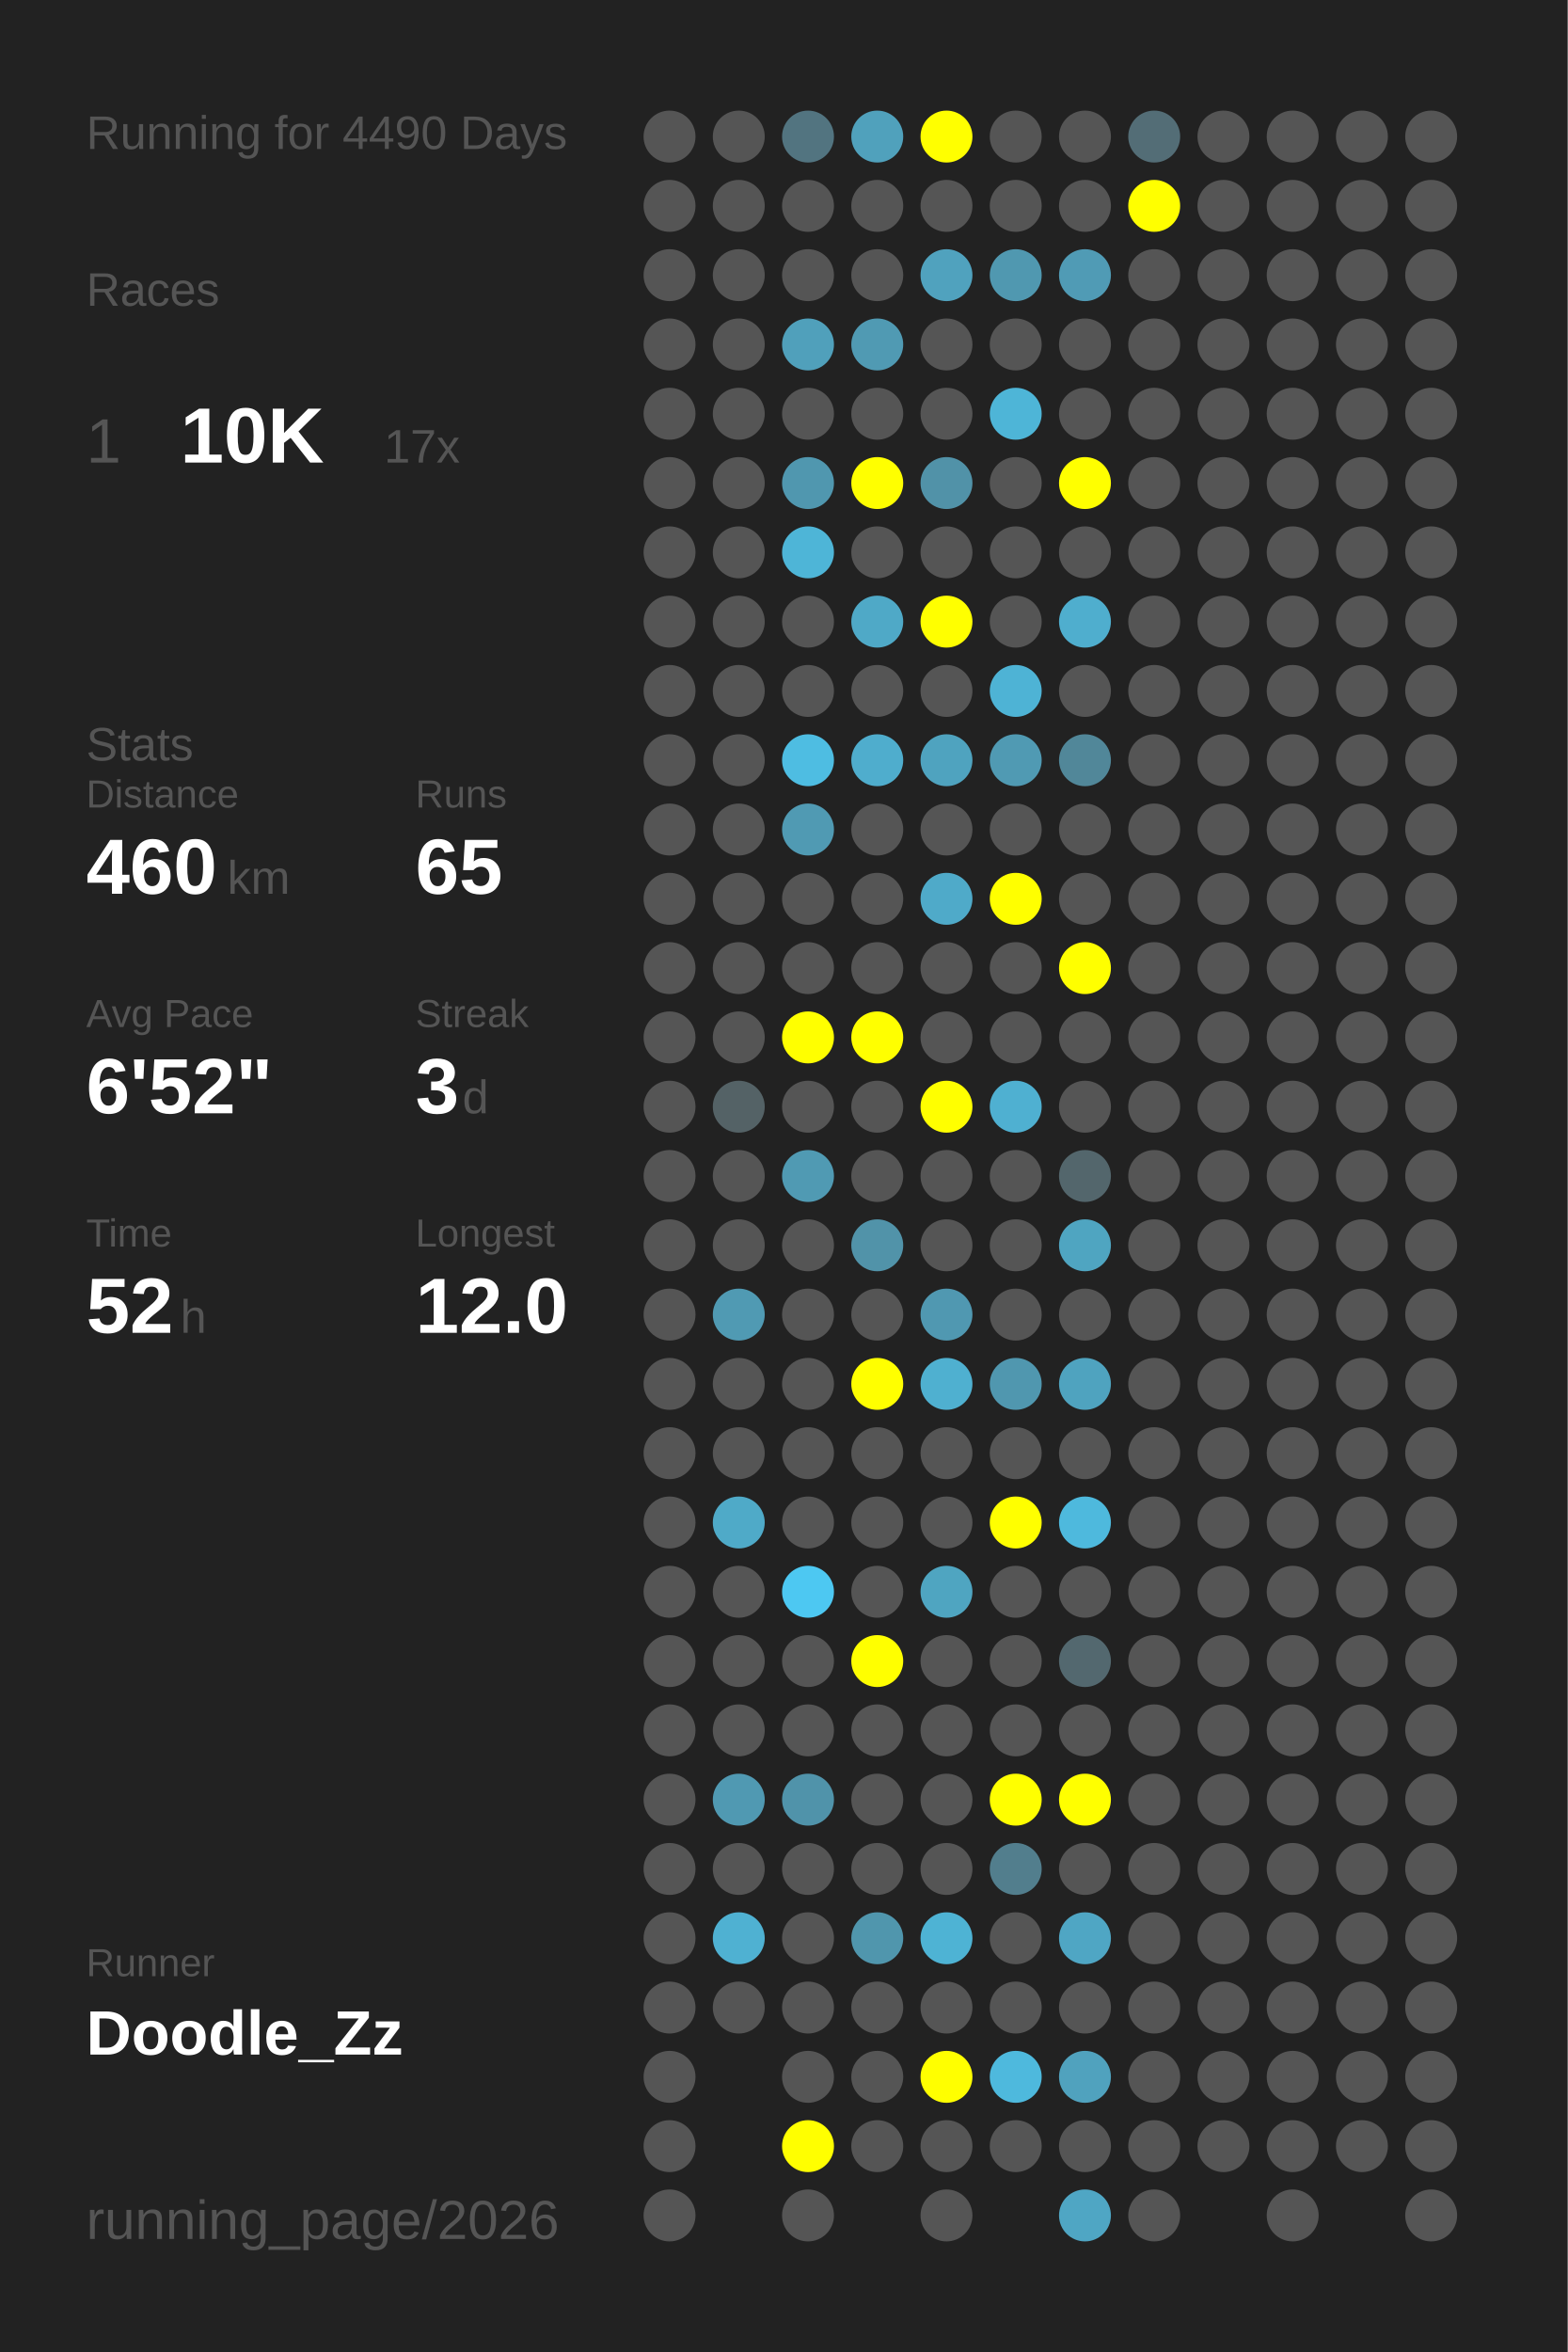
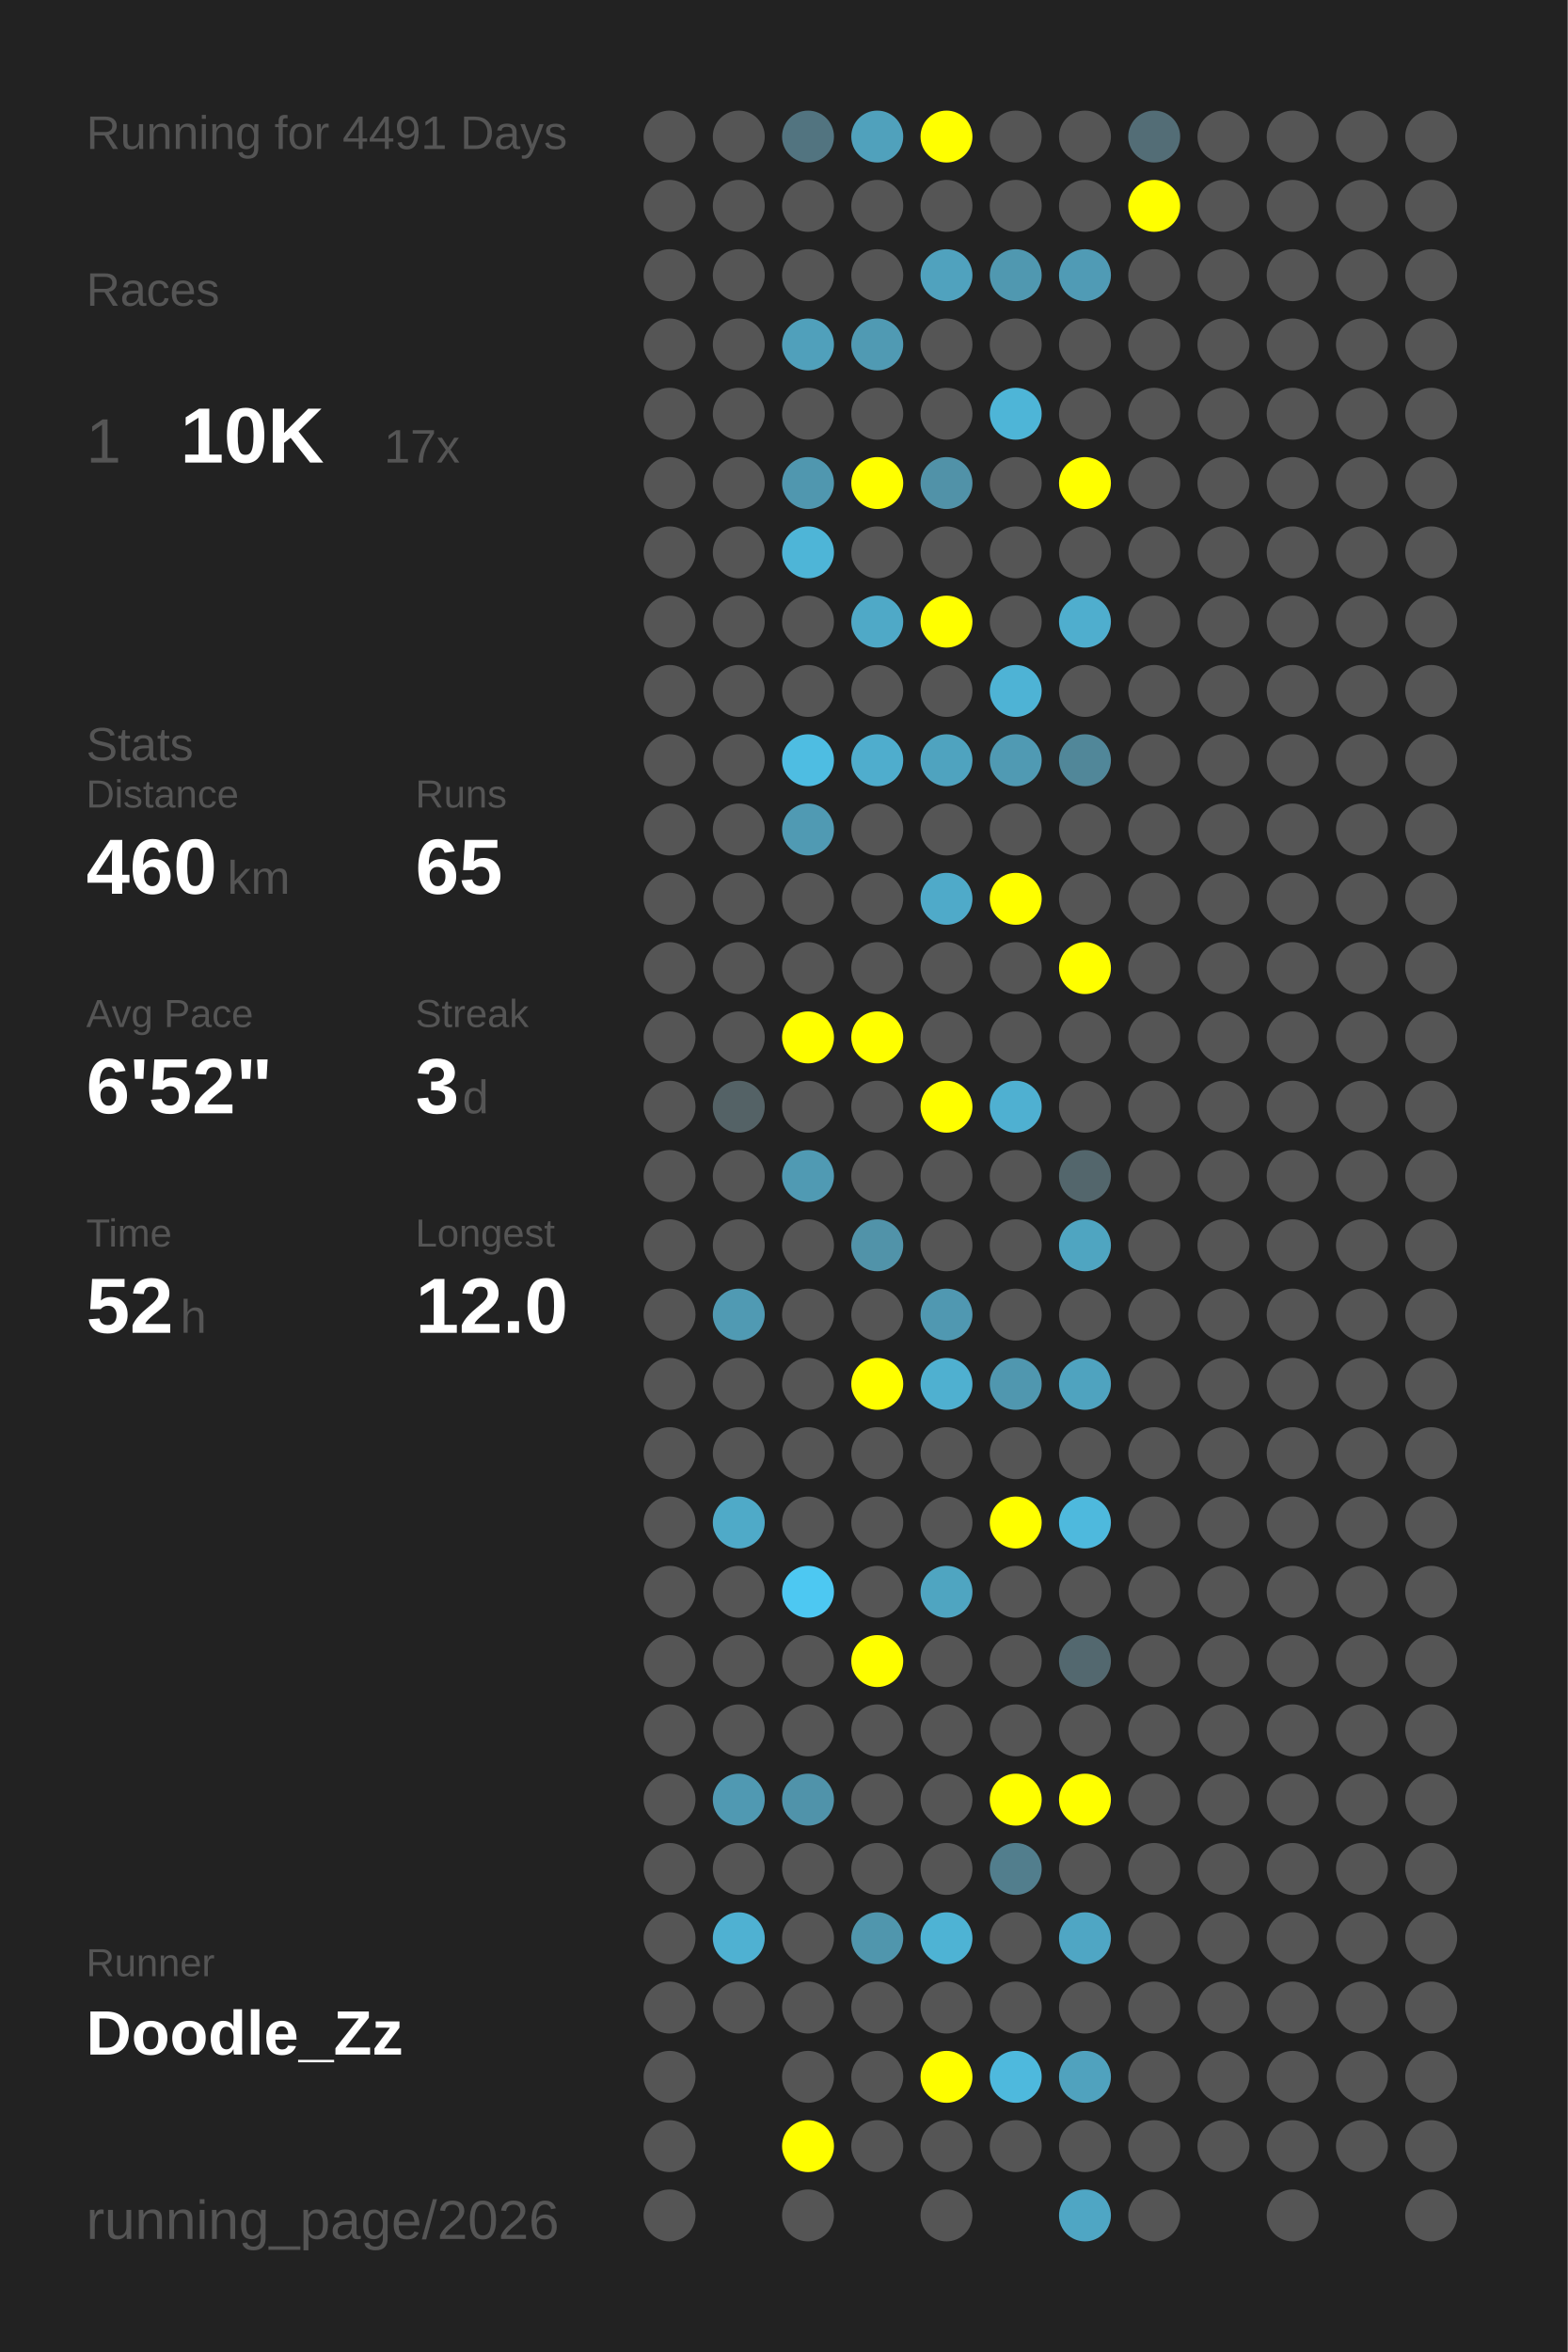
<svg xmlns="http://www.w3.org/2000/svg" baseProfile="full" height="300mm" version="1.1" viewBox="0,0,200,300" width="200mm">
  <defs />
  <rect fill="#222222" height="300" width="200" x="0" y="0" />
-   <text fill="#555555" style="font-size:6px; font-family:Arial;" x="11" y="19">Running for 4490 Days</text>
+   <text fill="#555555" style="font-size:6px; font-family:Arial;" x="11" y="19">Running for 4491 Days</text>
  <text fill="#555555" style="font-size:6px; font-family:Arial;" x="11" y="39">Races</text>
  <text fill="#555555" style="font-size:8px; font-family:Arial;" x="11" y="59">1</text>
  <text fill="#FFFFFF" style="font-size:10px; font-family:Arial; font-weight:bold;" x="23" y="59">10K</text>
  <text fill="#555555" style="font-size:6px; font-family:Arial;" x="49" y="59">17x</text>
  <text fill="#555555" style="font-size:6px; font-family:Arial;" x="11" y="97">Stats</text>
  <text fill="#555555" style="font-size:5px; font-family:Arial;" x="11" y="103">Distance</text>
  <text fill="#FFFFFF" style="font-size:10px; font-family:Arial; font-weight:bold;" x="11" y="114">460</text>
  <text fill="#555555" style="font-size:6px; font-family:Arial;" x="29" y="114">km</text>
  <text fill="#555555" style="font-size:5px; font-family:Arial;" x="53" y="103">Runs</text>
  <text fill="#FFFFFF" style="font-size:10px; font-family:Arial; font-weight:bold;" x="53" y="114">65</text>
  <text fill="#555555" style="font-size:5px; font-family:Arial;" x="11" y="131">Avg Pace</text>
  <text fill="#FFFFFF" style="font-size:10px; font-family:Arial; font-weight:bold;" x="11" y="142">6'52"</text>
  <text fill="#555555" style="font-size:5px; font-family:Arial;" x="53" y="131">Streak</text>
  <text fill="#FFFFFF" style="font-size:10px; font-family:Arial; font-weight:bold;" x="53" y="142">3</text>
  <text fill="#555555" style="font-size:6px; font-family:Arial;" x="59" y="142">d</text>
  <text fill="#555555" style="font-size:5px; font-family:Arial;" x="11" y="159">Time</text>
  <text fill="#FFFFFF" style="font-size:10px; font-family:Arial; font-weight:bold;" x="11" y="170">52</text>
  <text fill="#555555" style="font-size:6px; font-family:Arial;" x="23" y="170">h</text>
  <text fill="#555555" style="font-size:5px; font-family:Arial;" x="53" y="159">Longest</text>
  <text fill="#FFFFFF" style="font-size:10px; font-family:Arial; font-weight:bold;" x="53" y="170">12.0</text>
  <text fill="#555555" style="font-size:5px; font-family:Arial;" x="11" y="252.065">Runner</text>
  <text fill="#FFFFFF" style="font-size:8px; font-family:Arial; font-weight:bold;" x="11" y="262.065">Doodle_Zz</text>
  <text fill="#555555" style="font-size:7px; font-family:Arial;" x="11" y="285.581">running_page/2026</text>
  <circle cx="85.417" cy="17.419" fill="#555555" r="3.312" />
  <circle cx="85.417" cy="26.258" fill="#555555" r="3.312" />
  <circle cx="85.417" cy="35.097" fill="#555555" r="3.312" />
  <circle cx="85.417" cy="43.935" fill="#555555" r="3.312" />
  <circle cx="85.417" cy="52.774" fill="#555555" r="3.312" />
  <circle cx="85.417" cy="61.613" fill="#555555" r="3.312" />
  <circle cx="85.417" cy="70.452" fill="#555555" r="3.312" />
  <circle cx="85.417" cy="79.29" fill="#555555" r="3.312" />
  <circle cx="85.417" cy="88.129" fill="#555555" r="3.312" />
  <circle cx="85.417" cy="96.968" fill="#555555" r="3.312" />
  <circle cx="85.417" cy="105.806" fill="#555555" r="3.312" />
  <circle cx="85.417" cy="114.645" fill="#555555" r="3.312" />
  <circle cx="85.417" cy="123.484" fill="#555555" r="3.312" />
  <circle cx="85.417" cy="132.323" fill="#555555" r="3.312" />
  <circle cx="85.417" cy="141.161" fill="#555555" r="3.312" />
  <circle cx="85.417" cy="150" fill="#555555" r="3.312" />
  <circle cx="85.417" cy="158.839" fill="#555555" r="3.312" />
  <circle cx="85.417" cy="167.677" fill="#555555" r="3.312" />
  <circle cx="85.417" cy="176.516" fill="#555555" r="3.312" />
  <circle cx="85.417" cy="185.355" fill="#555555" r="3.312" />
  <circle cx="85.417" cy="194.194" fill="#555555" r="3.312" />
  <circle cx="85.417" cy="203.032" fill="#555555" r="3.312" />
  <circle cx="85.417" cy="211.871" fill="#555555" r="3.312" />
  <circle cx="85.417" cy="220.71" fill="#555555" r="3.312" />
  <circle cx="85.417" cy="229.548" fill="#555555" r="3.312" />
  <circle cx="85.417" cy="238.387" fill="#555555" r="3.312" />
  <circle cx="85.417" cy="247.226" fill="#555555" r="3.312" />
  <circle cx="85.417" cy="256.065" fill="#555555" r="3.312" />
  <circle cx="85.417" cy="264.903" fill="#555555" r="3.312" />
  <circle cx="85.417" cy="273.742" fill="#555555" r="3.312" />
  <circle cx="85.417" cy="282.581" fill="#555555" r="3.312" />
  <circle cx="94.25" cy="17.419" fill="#555555" r="3.312" />
  <circle cx="94.25" cy="26.258" fill="#555555" r="3.312" />
  <circle cx="94.25" cy="35.097" fill="#555555" r="3.312" />
  <circle cx="94.25" cy="43.935" fill="#555555" r="3.312" />
  <circle cx="94.25" cy="52.774" fill="#555555" r="3.312" />
  <circle cx="94.25" cy="61.613" fill="#555555" r="3.312" />
  <circle cx="94.25" cy="70.452" fill="#555555" r="3.312" />
  <circle cx="94.25" cy="79.29" fill="#555555" r="3.312" />
  <circle cx="94.25" cy="88.129" fill="#555555" r="3.312" />
  <circle cx="94.25" cy="96.968" fill="#555555" r="3.312" />
  <circle cx="94.25" cy="105.806" fill="#555555" r="3.312" />
  <circle cx="94.25" cy="114.645" fill="#555555" r="3.312" />
  <circle cx="94.25" cy="123.484" fill="#555555" r="3.312" />
  <circle cx="94.25" cy="132.323" fill="#555555" r="3.312" />
  <circle cx="94.25" cy="141.161" fill="#546266" r="3.312" />
  <circle cx="94.25" cy="150" fill="#555555" r="3.312" />
  <circle cx="94.25" cy="158.839" fill="#555555" r="3.312" />
  <circle cx="94.25" cy="167.677" fill="#509ab3" r="3.312" />
  <circle cx="94.25" cy="176.516" fill="#555555" r="3.312" />
  <circle cx="94.25" cy="185.355" fill="#555555" r="3.312" />
  <circle cx="94.25" cy="194.194" fill="#4faac8" r="3.312" />
  <circle cx="94.25" cy="203.032" fill="#555555" r="3.312" />
  <circle cx="94.25" cy="211.871" fill="#555555" r="3.312" />
  <circle cx="94.25" cy="220.71" fill="#555555" r="3.312" />
  <circle cx="94.25" cy="229.548" fill="#5099b2" r="3.312" />
  <circle cx="94.25" cy="238.387" fill="#555555" r="3.312" />
  <circle cx="94.25" cy="247.226" fill="#4fb1d2" r="3.312" />
  <circle cx="94.25" cy="256.065" fill="#555555" r="3.312" />
  <circle cx="103.083" cy="17.419" fill="#527480" r="3.312" />
  <circle cx="103.083" cy="26.258" fill="#555555" r="3.312" />
  <circle cx="103.083" cy="35.097" fill="#555555" r="3.312" />
  <circle cx="103.083" cy="43.935" fill="#50a0bb" r="3.312" />
  <circle cx="103.083" cy="52.774" fill="#555555" r="3.312" />
  <circle cx="103.083" cy="61.613" fill="#5097af" r="3.312" />
  <circle cx="103.083" cy="70.452" fill="#4eb5d7" r="3.312" />
  <circle cx="103.083" cy="79.29" fill="#555555" r="3.312" />
  <circle cx="103.083" cy="88.129" fill="#555555" r="3.312" />
  <circle cx="103.083" cy="96.968" fill="#4ebde2" r="3.312" />
  <circle cx="103.083" cy="105.806" fill="#509ab3" r="3.312" />
  <circle cx="103.083" cy="114.645" fill="#555555" r="3.312" />
  <circle cx="103.083" cy="123.484" fill="#555555" r="3.312" />
  <circle cx="103.083" cy="132.323" fill="#FFFF00" r="3.312" />
  <circle cx="103.083" cy="141.161" fill="#555555" r="3.312" />
  <circle cx="103.083" cy="150" fill="#509ab3" r="3.312" />
  <circle cx="103.083" cy="158.839" fill="#555555" r="3.312" />
  <circle cx="103.083" cy="167.677" fill="#555555" r="3.312" />
  <circle cx="103.083" cy="176.516" fill="#555555" r="3.312" />
  <circle cx="103.083" cy="185.355" fill="#555555" r="3.312" />
  <circle cx="103.083" cy="194.194" fill="#555555" r="3.312" />
  <circle cx="103.083" cy="203.032" fill="#4dc8f2" r="3.312" />
  <circle cx="103.083" cy="211.871" fill="#555555" r="3.312" />
  <circle cx="103.083" cy="220.71" fill="#555555" r="3.312" />
  <circle cx="103.083" cy="229.548" fill="#5093aa" r="3.312" />
  <circle cx="103.083" cy="238.387" fill="#555555" r="3.312" />
  <circle cx="103.083" cy="247.226" fill="#555555" r="3.312" />
  <circle cx="103.083" cy="256.065" fill="#555555" r="3.312" />
  <circle cx="103.083" cy="264.903" fill="#555555" r="3.312" />
  <circle cx="103.083" cy="273.742" fill="#FFFF00" r="3.312" />
  <circle cx="103.083" cy="282.581" fill="#555555" r="3.312" />
  <circle cx="111.917" cy="17.419" fill="#50a1bc" r="3.312" />
  <circle cx="111.917" cy="26.258" fill="#555555" r="3.312" />
  <circle cx="111.917" cy="35.097" fill="#555555" r="3.312" />
  <circle cx="111.917" cy="43.935" fill="#509ab3" r="3.312" />
  <circle cx="111.917" cy="52.774" fill="#555555" r="3.312" />
  <circle cx="111.917" cy="61.613" fill="#FFFF00" r="3.312" />
  <circle cx="111.917" cy="70.452" fill="#555555" r="3.312" />
  <circle cx="111.917" cy="79.29" fill="#4fa9c7" r="3.312" />
  <circle cx="111.917" cy="88.129" fill="#555555" r="3.312" />
  <circle cx="111.917" cy="96.968" fill="#4fadcd" r="3.312" />
  <circle cx="111.917" cy="105.806" fill="#555555" r="3.312" />
  <circle cx="111.917" cy="114.645" fill="#555555" r="3.312" />
  <circle cx="111.917" cy="123.484" fill="#555555" r="3.312" />
  <circle cx="111.917" cy="132.323" fill="#FFFF00" r="3.312" />
  <circle cx="111.917" cy="141.161" fill="#555555" r="3.312" />
  <circle cx="111.917" cy="150" fill="#555555" r="3.312" />
  <circle cx="111.917" cy="158.839" fill="#5193a9" r="3.312" />
  <circle cx="111.917" cy="167.677" fill="#555555" r="3.312" />
  <circle cx="111.917" cy="176.516" fill="#FFFF00" r="3.312" />
  <circle cx="111.917" cy="185.355" fill="#555555" r="3.312" />
  <circle cx="111.917" cy="194.194" fill="#555555" r="3.312" />
  <circle cx="111.917" cy="203.032" fill="#555555" r="3.312" />
  <circle cx="111.917" cy="211.871" fill="#FFFF00" r="3.312" />
  <circle cx="111.917" cy="220.71" fill="#555555" r="3.312" />
  <circle cx="111.917" cy="229.548" fill="#555555" r="3.312" />
  <circle cx="111.917" cy="238.387" fill="#555555" r="3.312" />
  <circle cx="111.917" cy="247.226" fill="#5096ad" r="3.312" />
  <circle cx="111.917" cy="256.065" fill="#555555" r="3.312" />
  <circle cx="111.917" cy="264.903" fill="#555555" r="3.312" />
  <circle cx="111.917" cy="273.742" fill="#555555" r="3.312" />
  <circle cx="120.75" cy="17.419" fill="#FFFF00" r="3.312" />
  <circle cx="120.75" cy="26.258" fill="#555555" r="3.312" />
  <circle cx="120.75" cy="35.097" fill="#50a2be" r="3.312" />
  <circle cx="120.75" cy="43.935" fill="#555555" r="3.312" />
  <circle cx="120.75" cy="52.774" fill="#555555" r="3.312" />
  <circle cx="120.75" cy="61.613" fill="#5192a8" r="3.312" />
  <circle cx="120.75" cy="70.452" fill="#555555" r="3.312" />
  <circle cx="120.75" cy="79.29" fill="#FFFF00" r="3.312" />
  <circle cx="120.75" cy="88.129" fill="#555555" r="3.312" />
  <circle cx="120.75" cy="96.968" fill="#4fa3bf" r="3.312" />
  <circle cx="120.75" cy="105.806" fill="#555555" r="3.312" />
  <circle cx="120.75" cy="114.645" fill="#4faac9" r="3.312" />
  <circle cx="120.75" cy="123.484" fill="#555555" r="3.312" />
  <circle cx="120.75" cy="132.323" fill="#555555" r="3.312" />
  <circle cx="120.75" cy="141.161" fill="#FFFF00" r="3.312" />
  <circle cx="120.75" cy="150" fill="#555555" r="3.312" />
  <circle cx="120.75" cy="158.839" fill="#555555" r="3.312" />
  <circle cx="120.75" cy="167.677" fill="#5098b1" r="3.312" />
  <circle cx="120.75" cy="176.516" fill="#4fb0d0" r="3.312" />
  <circle cx="120.75" cy="185.355" fill="#555555" r="3.312" />
  <circle cx="120.75" cy="194.194" fill="#555555" r="3.312" />
  <circle cx="120.75" cy="203.032" fill="#4fa5c1" r="3.312" />
  <circle cx="120.75" cy="211.871" fill="#555555" r="3.312" />
  <circle cx="120.75" cy="220.71" fill="#555555" r="3.312" />
  <circle cx="120.75" cy="229.548" fill="#555555" r="3.312" />
  <circle cx="120.75" cy="238.387" fill="#555555" r="3.312" />
  <circle cx="120.75" cy="247.226" fill="#4eb3d4" r="3.312" />
  <circle cx="120.75" cy="256.065" fill="#555555" r="3.312" />
  <circle cx="120.75" cy="264.903" fill="#FFFF00" r="3.312" />
  <circle cx="120.75" cy="273.742" fill="#555555" r="3.312" />
  <circle cx="120.75" cy="282.581" fill="#555555" r="3.312" />
  <circle cx="129.583" cy="17.419" fill="#555555" r="3.312" />
  <circle cx="129.583" cy="26.258" fill="#555555" r="3.312" />
  <circle cx="129.583" cy="35.097" fill="#5098b0" r="3.312" />
  <circle cx="129.583" cy="43.935" fill="#555555" r="3.312" />
  <circle cx="129.583" cy="52.774" fill="#4eb5d7" r="3.312" />
  <circle cx="129.583" cy="61.613" fill="#555555" r="3.312" />
  <circle cx="129.583" cy="70.452" fill="#555555" r="3.312" />
  <circle cx="129.583" cy="79.29" fill="#555555" r="3.312" />
  <circle cx="129.583" cy="88.129" fill="#4eb3d5" r="3.312" />
  <circle cx="129.583" cy="96.968" fill="#509ab3" r="3.312" />
  <circle cx="129.583" cy="105.806" fill="#555555" r="3.312" />
  <circle cx="129.583" cy="114.645" fill="#FFFF00" r="3.312" />
  <circle cx="129.583" cy="123.484" fill="#555555" r="3.312" />
  <circle cx="129.583" cy="132.323" fill="#555555" r="3.312" />
  <circle cx="129.583" cy="141.161" fill="#4fb0d1" r="3.312" />
  <circle cx="129.583" cy="150" fill="#555555" r="3.312" />
  <circle cx="129.583" cy="158.839" fill="#555555" r="3.312" />
  <circle cx="129.583" cy="167.677" fill="#555555" r="3.312" />
  <circle cx="129.583" cy="176.516" fill="#5097af" r="3.312" />
  <circle cx="129.583" cy="185.355" fill="#555555" r="3.312" />
  <circle cx="129.583" cy="194.194" fill="#FFFF00" r="3.312" />
  <circle cx="129.583" cy="203.032" fill="#555555" r="3.312" />
  <circle cx="129.583" cy="211.871" fill="#555555" r="3.312" />
  <circle cx="129.583" cy="220.71" fill="#555555" r="3.312" />
  <circle cx="129.583" cy="229.548" fill="#FFFF00" r="3.312" />
  <circle cx="129.583" cy="238.387" fill="#527e8d" r="3.312" />
  <circle cx="129.583" cy="247.226" fill="#555555" r="3.312" />
  <circle cx="129.583" cy="256.065" fill="#555555" r="3.312" />
  <circle cx="129.583" cy="264.903" fill="#4eb9dd" r="3.312" />
  <circle cx="129.583" cy="273.742" fill="#555555" r="3.312" />
  <circle cx="138.417" cy="17.419" fill="#555555" r="3.312" />
  <circle cx="138.417" cy="26.258" fill="#555555" r="3.312" />
  <circle cx="138.417" cy="35.097" fill="#509bb5" r="3.312" />
  <circle cx="138.417" cy="43.935" fill="#555555" r="3.312" />
  <circle cx="138.417" cy="52.774" fill="#555555" r="3.312" />
  <circle cx="138.417" cy="61.613" fill="#FFFF00" r="3.312" />
  <circle cx="138.417" cy="70.452" fill="#555555" r="3.312" />
  <circle cx="138.417" cy="79.29" fill="#4faece" r="3.312" />
  <circle cx="138.417" cy="88.129" fill="#555555" r="3.312" />
  <circle cx="138.417" cy="96.968" fill="#518799" r="3.312" />
  <circle cx="138.417" cy="105.806" fill="#555555" r="3.312" />
  <circle cx="138.417" cy="114.645" fill="#555555" r="3.312" />
  <circle cx="138.417" cy="123.484" fill="#FFFF00" r="3.312" />
  <circle cx="138.417" cy="132.323" fill="#555555" r="3.312" />
  <circle cx="138.417" cy="141.161" fill="#555555" r="3.312" />
  <circle cx="138.417" cy="150" fill="#53666c" r="3.312" />
  <circle cx="138.417" cy="158.839" fill="#4fa5c1" r="3.312" />
  <circle cx="138.417" cy="167.677" fill="#555555" r="3.312" />
  <circle cx="138.417" cy="176.516" fill="#4fa3bf" r="3.312" />
  <circle cx="138.417" cy="185.355" fill="#555555" r="3.312" />
  <circle cx="138.417" cy="194.194" fill="#4eb9dd" r="3.312" />
  <circle cx="138.417" cy="203.032" fill="#555555" r="3.312" />
  <circle cx="138.417" cy="211.871" fill="#53686f" r="3.312" />
  <circle cx="138.417" cy="220.71" fill="#555555" r="3.312" />
  <circle cx="138.417" cy="229.548" fill="#FFFF00" r="3.312" />
  <circle cx="138.417" cy="238.387" fill="#555555" r="3.312" />
  <circle cx="138.417" cy="247.226" fill="#4fa6c4" r="3.312" />
  <circle cx="138.417" cy="256.065" fill="#555555" r="3.312" />
  <circle cx="138.417" cy="264.903" fill="#50a2be" r="3.312" />
  <circle cx="138.417" cy="273.742" fill="#555555" r="3.312" />
  <circle cx="138.417" cy="282.581" fill="#4fa6c4" r="3.312" />
  <circle cx="147.25" cy="17.419" fill="#536d76" r="3.312" />
  <circle cx="147.25" cy="26.258" fill="#FFFF00" r="3.312" />
  <circle cx="147.25" cy="35.097" fill="#555555" r="3.312" />
  <circle cx="147.25" cy="43.935" fill="#555555" r="3.312" />
  <circle cx="147.25" cy="52.774" fill="#555555" r="3.312" />
  <circle cx="147.25" cy="61.613" fill="#555555" r="3.312" />
  <circle cx="147.25" cy="70.452" fill="#555555" r="3.312" />
  <circle cx="147.25" cy="79.29" fill="#555555" r="3.312" />
  <circle cx="147.25" cy="88.129" fill="#555555" r="3.312" />
  <circle cx="147.25" cy="96.968" fill="#555555" r="3.312" />
  <circle cx="147.25" cy="105.806" fill="#555555" r="3.312" />
  <circle cx="147.25" cy="114.645" fill="#555555" r="3.312" />
  <circle cx="147.25" cy="123.484" fill="#555555" r="3.312" />
  <circle cx="147.25" cy="132.323" fill="#555555" r="3.312" />
  <circle cx="147.25" cy="141.161" fill="#555555" r="3.312" />
  <circle cx="147.25" cy="150" fill="#555555" r="3.312" />
  <circle cx="147.25" cy="158.839" fill="#555555" r="3.312" />
  <circle cx="147.25" cy="167.677" fill="#555555" r="3.312" />
  <circle cx="147.25" cy="176.516" fill="#555555" r="3.312" />
  <circle cx="147.25" cy="185.355" fill="#555555" r="3.312" />
  <circle cx="147.25" cy="194.194" fill="#555555" r="3.312" />
  <circle cx="147.25" cy="203.032" fill="#555555" r="3.312" />
  <circle cx="147.25" cy="211.871" fill="#555555" r="3.312" />
  <circle cx="147.25" cy="220.71" fill="#555555" r="3.312" />
  <circle cx="147.25" cy="229.548" fill="#555555" r="3.312" />
  <circle cx="147.25" cy="238.387" fill="#555555" r="3.312" />
  <circle cx="147.25" cy="247.226" fill="#555555" r="3.312" />
  <circle cx="147.25" cy="256.065" fill="#555555" r="3.312" />
  <circle cx="147.25" cy="264.903" fill="#555555" r="3.312" />
  <circle cx="147.25" cy="273.742" fill="#555555" r="3.312" />
  <circle cx="147.25" cy="282.581" fill="#555555" r="3.312" />
  <circle cx="156.083" cy="17.419" fill="#555555" r="3.312" />
  <circle cx="156.083" cy="26.258" fill="#555555" r="3.312" />
  <circle cx="156.083" cy="35.097" fill="#555555" r="3.312" />
  <circle cx="156.083" cy="43.935" fill="#555555" r="3.312" />
  <circle cx="156.083" cy="52.774" fill="#555555" r="3.312" />
  <circle cx="156.083" cy="61.613" fill="#555555" r="3.312" />
  <circle cx="156.083" cy="70.452" fill="#555555" r="3.312" />
  <circle cx="156.083" cy="79.29" fill="#555555" r="3.312" />
  <circle cx="156.083" cy="88.129" fill="#555555" r="3.312" />
  <circle cx="156.083" cy="96.968" fill="#555555" r="3.312" />
  <circle cx="156.083" cy="105.806" fill="#555555" r="3.312" />
  <circle cx="156.083" cy="114.645" fill="#555555" r="3.312" />
  <circle cx="156.083" cy="123.484" fill="#555555" r="3.312" />
  <circle cx="156.083" cy="132.323" fill="#555555" r="3.312" />
  <circle cx="156.083" cy="141.161" fill="#555555" r="3.312" />
  <circle cx="156.083" cy="150" fill="#555555" r="3.312" />
  <circle cx="156.083" cy="158.839" fill="#555555" r="3.312" />
  <circle cx="156.083" cy="167.677" fill="#555555" r="3.312" />
  <circle cx="156.083" cy="176.516" fill="#555555" r="3.312" />
  <circle cx="156.083" cy="185.355" fill="#555555" r="3.312" />
  <circle cx="156.083" cy="194.194" fill="#555555" r="3.312" />
  <circle cx="156.083" cy="203.032" fill="#555555" r="3.312" />
  <circle cx="156.083" cy="211.871" fill="#555555" r="3.312" />
  <circle cx="156.083" cy="220.71" fill="#555555" r="3.312" />
  <circle cx="156.083" cy="229.548" fill="#555555" r="3.312" />
  <circle cx="156.083" cy="238.387" fill="#555555" r="3.312" />
  <circle cx="156.083" cy="247.226" fill="#555555" r="3.312" />
  <circle cx="156.083" cy="256.065" fill="#555555" r="3.312" />
  <circle cx="156.083" cy="264.903" fill="#555555" r="3.312" />
  <circle cx="156.083" cy="273.742" fill="#555555" r="3.312" />
  <circle cx="164.917" cy="17.419" fill="#555555" r="3.312" />
  <circle cx="164.917" cy="26.258" fill="#555555" r="3.312" />
  <circle cx="164.917" cy="35.097" fill="#555555" r="3.312" />
  <circle cx="164.917" cy="43.935" fill="#555555" r="3.312" />
  <circle cx="164.917" cy="52.774" fill="#555555" r="3.312" />
  <circle cx="164.917" cy="61.613" fill="#555555" r="3.312" />
  <circle cx="164.917" cy="70.452" fill="#555555" r="3.312" />
  <circle cx="164.917" cy="79.29" fill="#555555" r="3.312" />
  <circle cx="164.917" cy="88.129" fill="#555555" r="3.312" />
  <circle cx="164.917" cy="96.968" fill="#555555" r="3.312" />
  <circle cx="164.917" cy="105.806" fill="#555555" r="3.312" />
  <circle cx="164.917" cy="114.645" fill="#555555" r="3.312" />
  <circle cx="164.917" cy="123.484" fill="#555555" r="3.312" />
  <circle cx="164.917" cy="132.323" fill="#555555" r="3.312" />
  <circle cx="164.917" cy="141.161" fill="#555555" r="3.312" />
  <circle cx="164.917" cy="150" fill="#555555" r="3.312" />
  <circle cx="164.917" cy="158.839" fill="#555555" r="3.312" />
  <circle cx="164.917" cy="167.677" fill="#555555" r="3.312" />
  <circle cx="164.917" cy="176.516" fill="#555555" r="3.312" />
  <circle cx="164.917" cy="185.355" fill="#555555" r="3.312" />
  <circle cx="164.917" cy="194.194" fill="#555555" r="3.312" />
  <circle cx="164.917" cy="203.032" fill="#555555" r="3.312" />
  <circle cx="164.917" cy="211.871" fill="#555555" r="3.312" />
  <circle cx="164.917" cy="220.71" fill="#555555" r="3.312" />
  <circle cx="164.917" cy="229.548" fill="#555555" r="3.312" />
  <circle cx="164.917" cy="238.387" fill="#555555" r="3.312" />
  <circle cx="164.917" cy="247.226" fill="#555555" r="3.312" />
  <circle cx="164.917" cy="256.065" fill="#555555" r="3.312" />
  <circle cx="164.917" cy="264.903" fill="#555555" r="3.312" />
  <circle cx="164.917" cy="273.742" fill="#555555" r="3.312" />
  <circle cx="164.917" cy="282.581" fill="#555555" r="3.312" />
  <circle cx="173.75" cy="17.419" fill="#555555" r="3.312" />
  <circle cx="173.75" cy="26.258" fill="#555555" r="3.312" />
  <circle cx="173.75" cy="35.097" fill="#555555" r="3.312" />
  <circle cx="173.75" cy="43.935" fill="#555555" r="3.312" />
  <circle cx="173.75" cy="52.774" fill="#555555" r="3.312" />
  <circle cx="173.75" cy="61.613" fill="#555555" r="3.312" />
  <circle cx="173.75" cy="70.452" fill="#555555" r="3.312" />
  <circle cx="173.75" cy="79.29" fill="#555555" r="3.312" />
  <circle cx="173.75" cy="88.129" fill="#555555" r="3.312" />
  <circle cx="173.75" cy="96.968" fill="#555555" r="3.312" />
  <circle cx="173.75" cy="105.806" fill="#555555" r="3.312" />
  <circle cx="173.75" cy="114.645" fill="#555555" r="3.312" />
  <circle cx="173.75" cy="123.484" fill="#555555" r="3.312" />
  <circle cx="173.75" cy="132.323" fill="#555555" r="3.312" />
  <circle cx="173.75" cy="141.161" fill="#555555" r="3.312" />
  <circle cx="173.75" cy="150" fill="#555555" r="3.312" />
  <circle cx="173.75" cy="158.839" fill="#555555" r="3.312" />
  <circle cx="173.75" cy="167.677" fill="#555555" r="3.312" />
  <circle cx="173.75" cy="176.516" fill="#555555" r="3.312" />
  <circle cx="173.75" cy="185.355" fill="#555555" r="3.312" />
  <circle cx="173.75" cy="194.194" fill="#555555" r="3.312" />
  <circle cx="173.75" cy="203.032" fill="#555555" r="3.312" />
  <circle cx="173.75" cy="211.871" fill="#555555" r="3.312" />
  <circle cx="173.75" cy="220.71" fill="#555555" r="3.312" />
  <circle cx="173.75" cy="229.548" fill="#555555" r="3.312" />
  <circle cx="173.75" cy="238.387" fill="#555555" r="3.312" />
  <circle cx="173.75" cy="247.226" fill="#555555" r="3.312" />
  <circle cx="173.75" cy="256.065" fill="#555555" r="3.312" />
  <circle cx="173.75" cy="264.903" fill="#555555" r="3.312" />
  <circle cx="173.75" cy="273.742" fill="#555555" r="3.312" />
  <circle cx="182.583" cy="17.419" fill="#555555" r="3.312" />
  <circle cx="182.583" cy="26.258" fill="#555555" r="3.312" />
  <circle cx="182.583" cy="35.097" fill="#555555" r="3.312" />
  <circle cx="182.583" cy="43.935" fill="#555555" r="3.312" />
  <circle cx="182.583" cy="52.774" fill="#555555" r="3.312" />
  <circle cx="182.583" cy="61.613" fill="#555555" r="3.312" />
  <circle cx="182.583" cy="70.452" fill="#555555" r="3.312" />
  <circle cx="182.583" cy="79.29" fill="#555555" r="3.312" />
  <circle cx="182.583" cy="88.129" fill="#555555" r="3.312" />
  <circle cx="182.583" cy="96.968" fill="#555555" r="3.312" />
  <circle cx="182.583" cy="105.806" fill="#555555" r="3.312" />
  <circle cx="182.583" cy="114.645" fill="#555555" r="3.312" />
  <circle cx="182.583" cy="123.484" fill="#555555" r="3.312" />
  <circle cx="182.583" cy="132.323" fill="#555555" r="3.312" />
  <circle cx="182.583" cy="141.161" fill="#555555" r="3.312" />
  <circle cx="182.583" cy="150" fill="#555555" r="3.312" />
  <circle cx="182.583" cy="158.839" fill="#555555" r="3.312" />
  <circle cx="182.583" cy="167.677" fill="#555555" r="3.312" />
  <circle cx="182.583" cy="176.516" fill="#555555" r="3.312" />
  <circle cx="182.583" cy="185.355" fill="#555555" r="3.312" />
  <circle cx="182.583" cy="194.194" fill="#555555" r="3.312" />
  <circle cx="182.583" cy="203.032" fill="#555555" r="3.312" />
  <circle cx="182.583" cy="211.871" fill="#555555" r="3.312" />
  <circle cx="182.583" cy="220.71" fill="#555555" r="3.312" />
  <circle cx="182.583" cy="229.548" fill="#555555" r="3.312" />
  <circle cx="182.583" cy="238.387" fill="#555555" r="3.312" />
  <circle cx="182.583" cy="247.226" fill="#555555" r="3.312" />
  <circle cx="182.583" cy="256.065" fill="#555555" r="3.312" />
  <circle cx="182.583" cy="264.903" fill="#555555" r="3.312" />
  <circle cx="182.583" cy="273.742" fill="#555555" r="3.312" />
  <circle cx="182.583" cy="282.581" fill="#555555" r="3.312" />
</svg>
